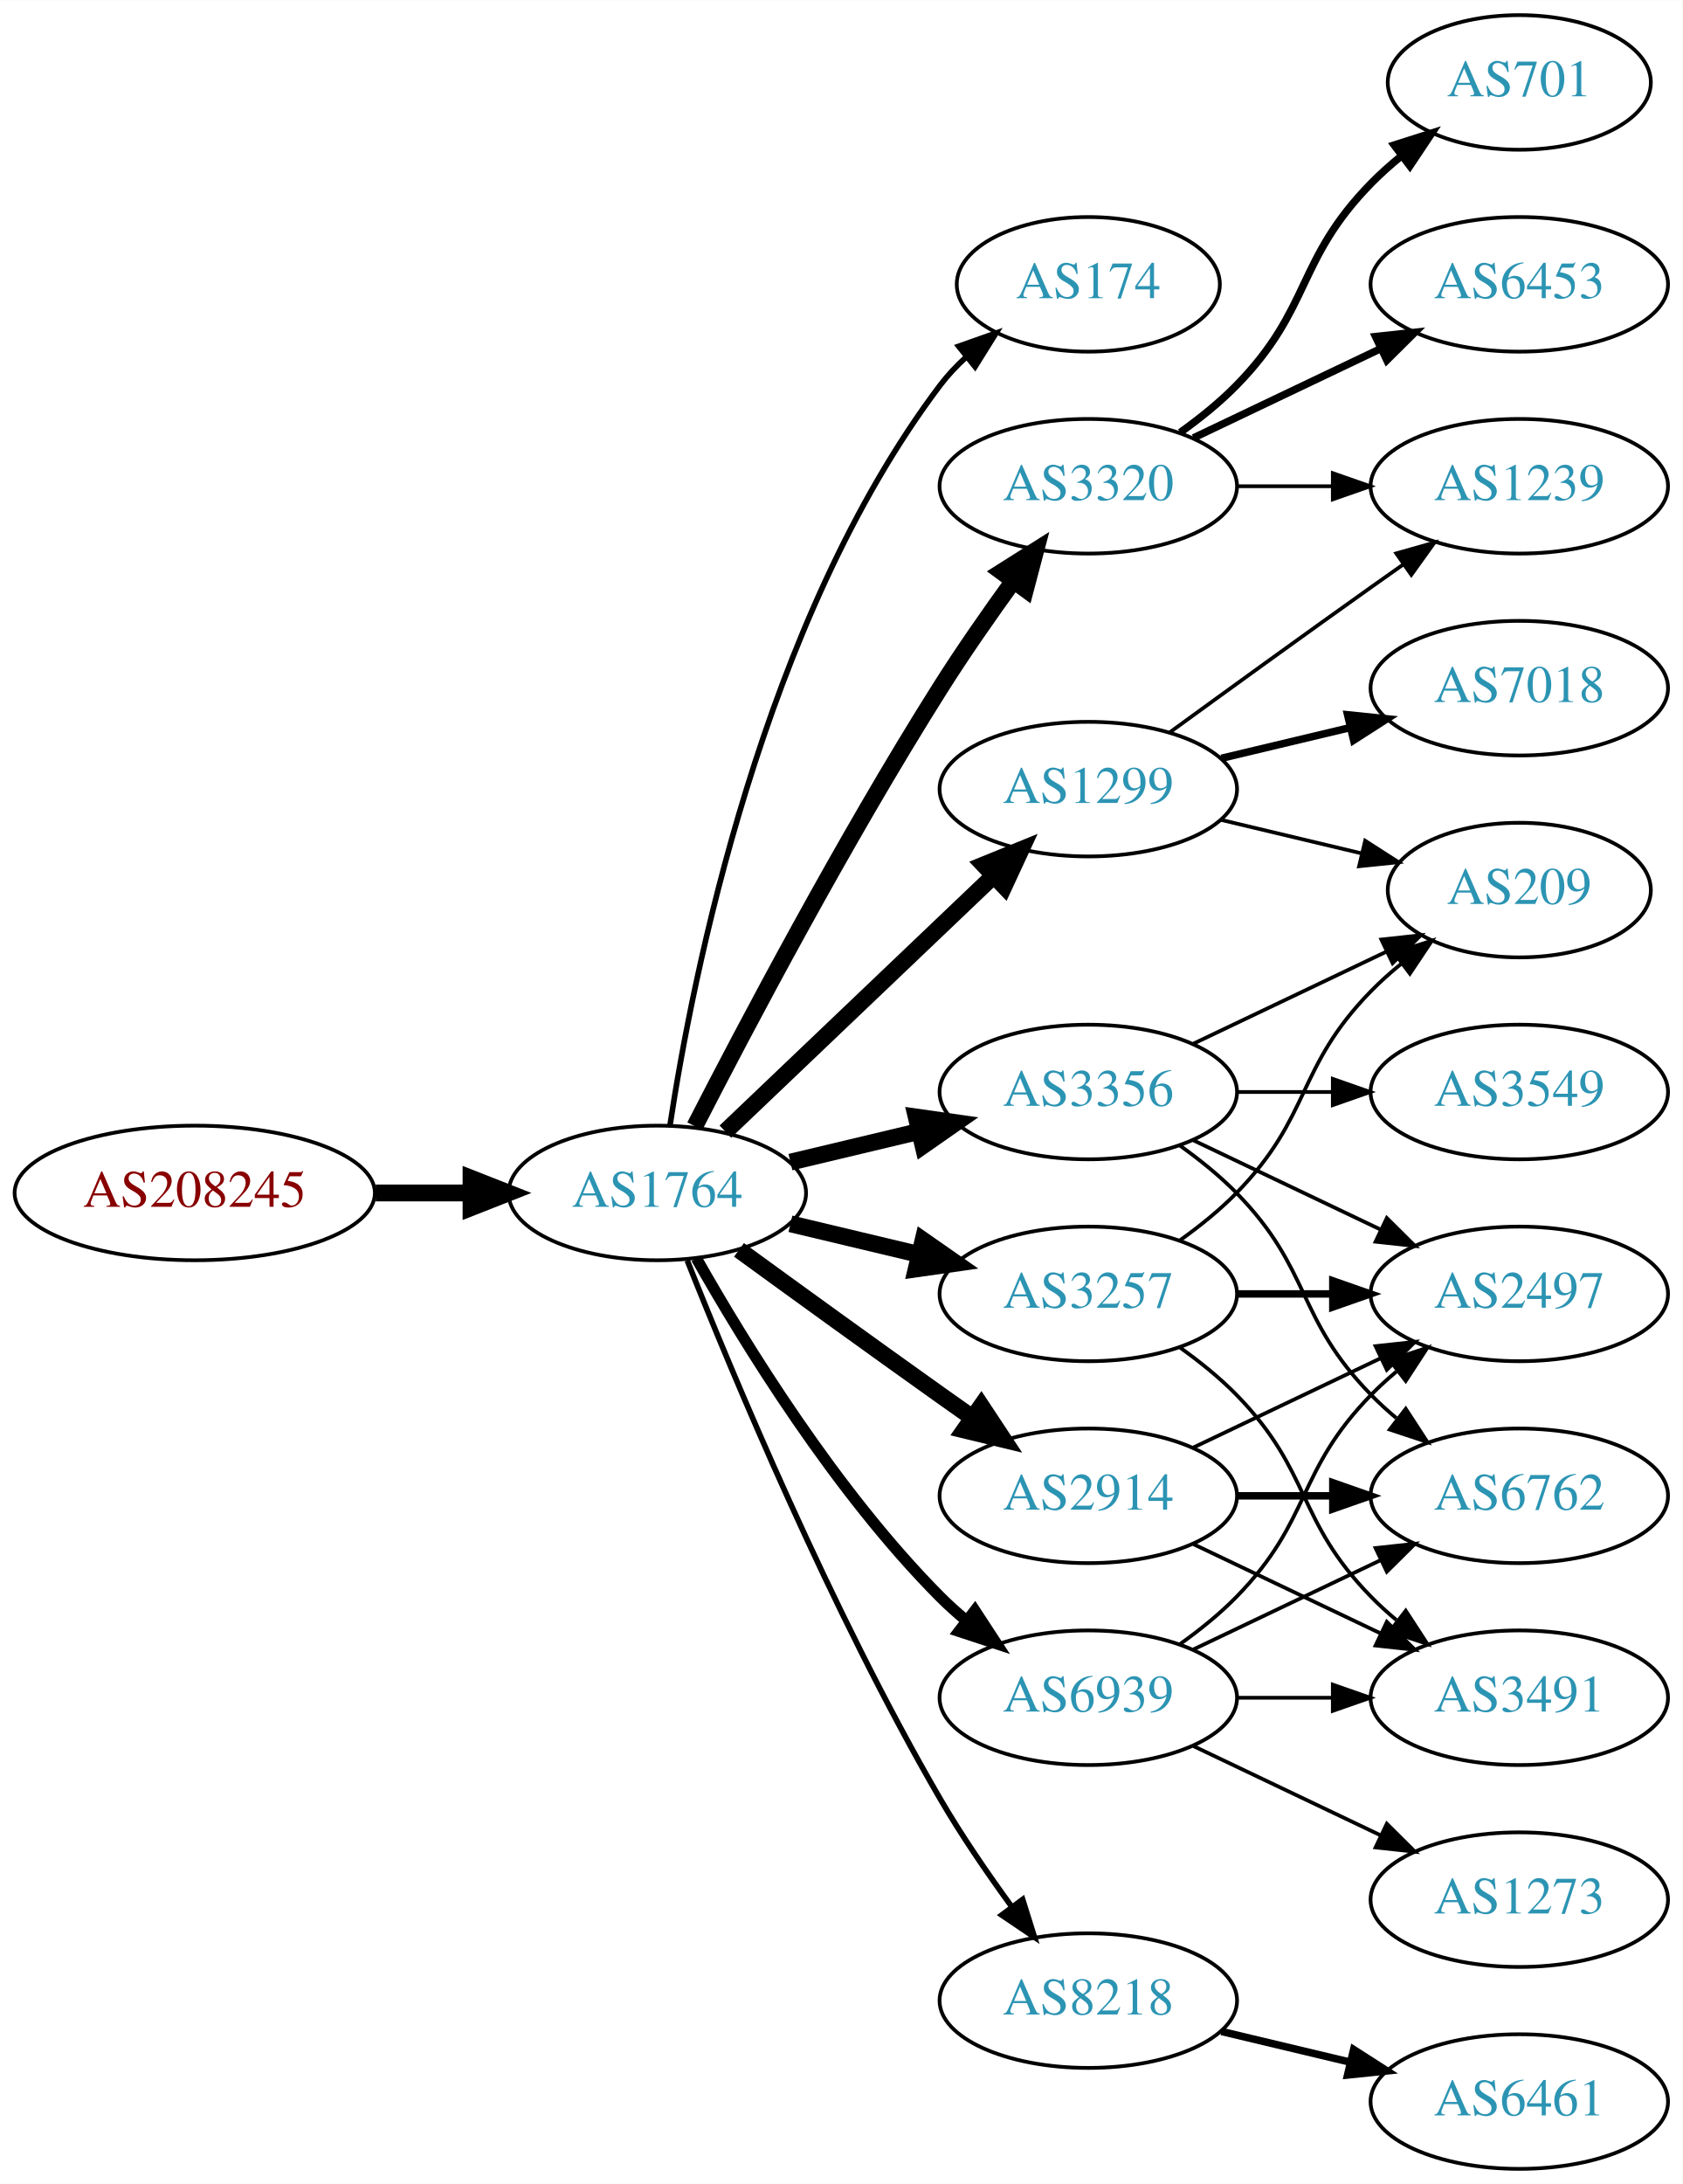
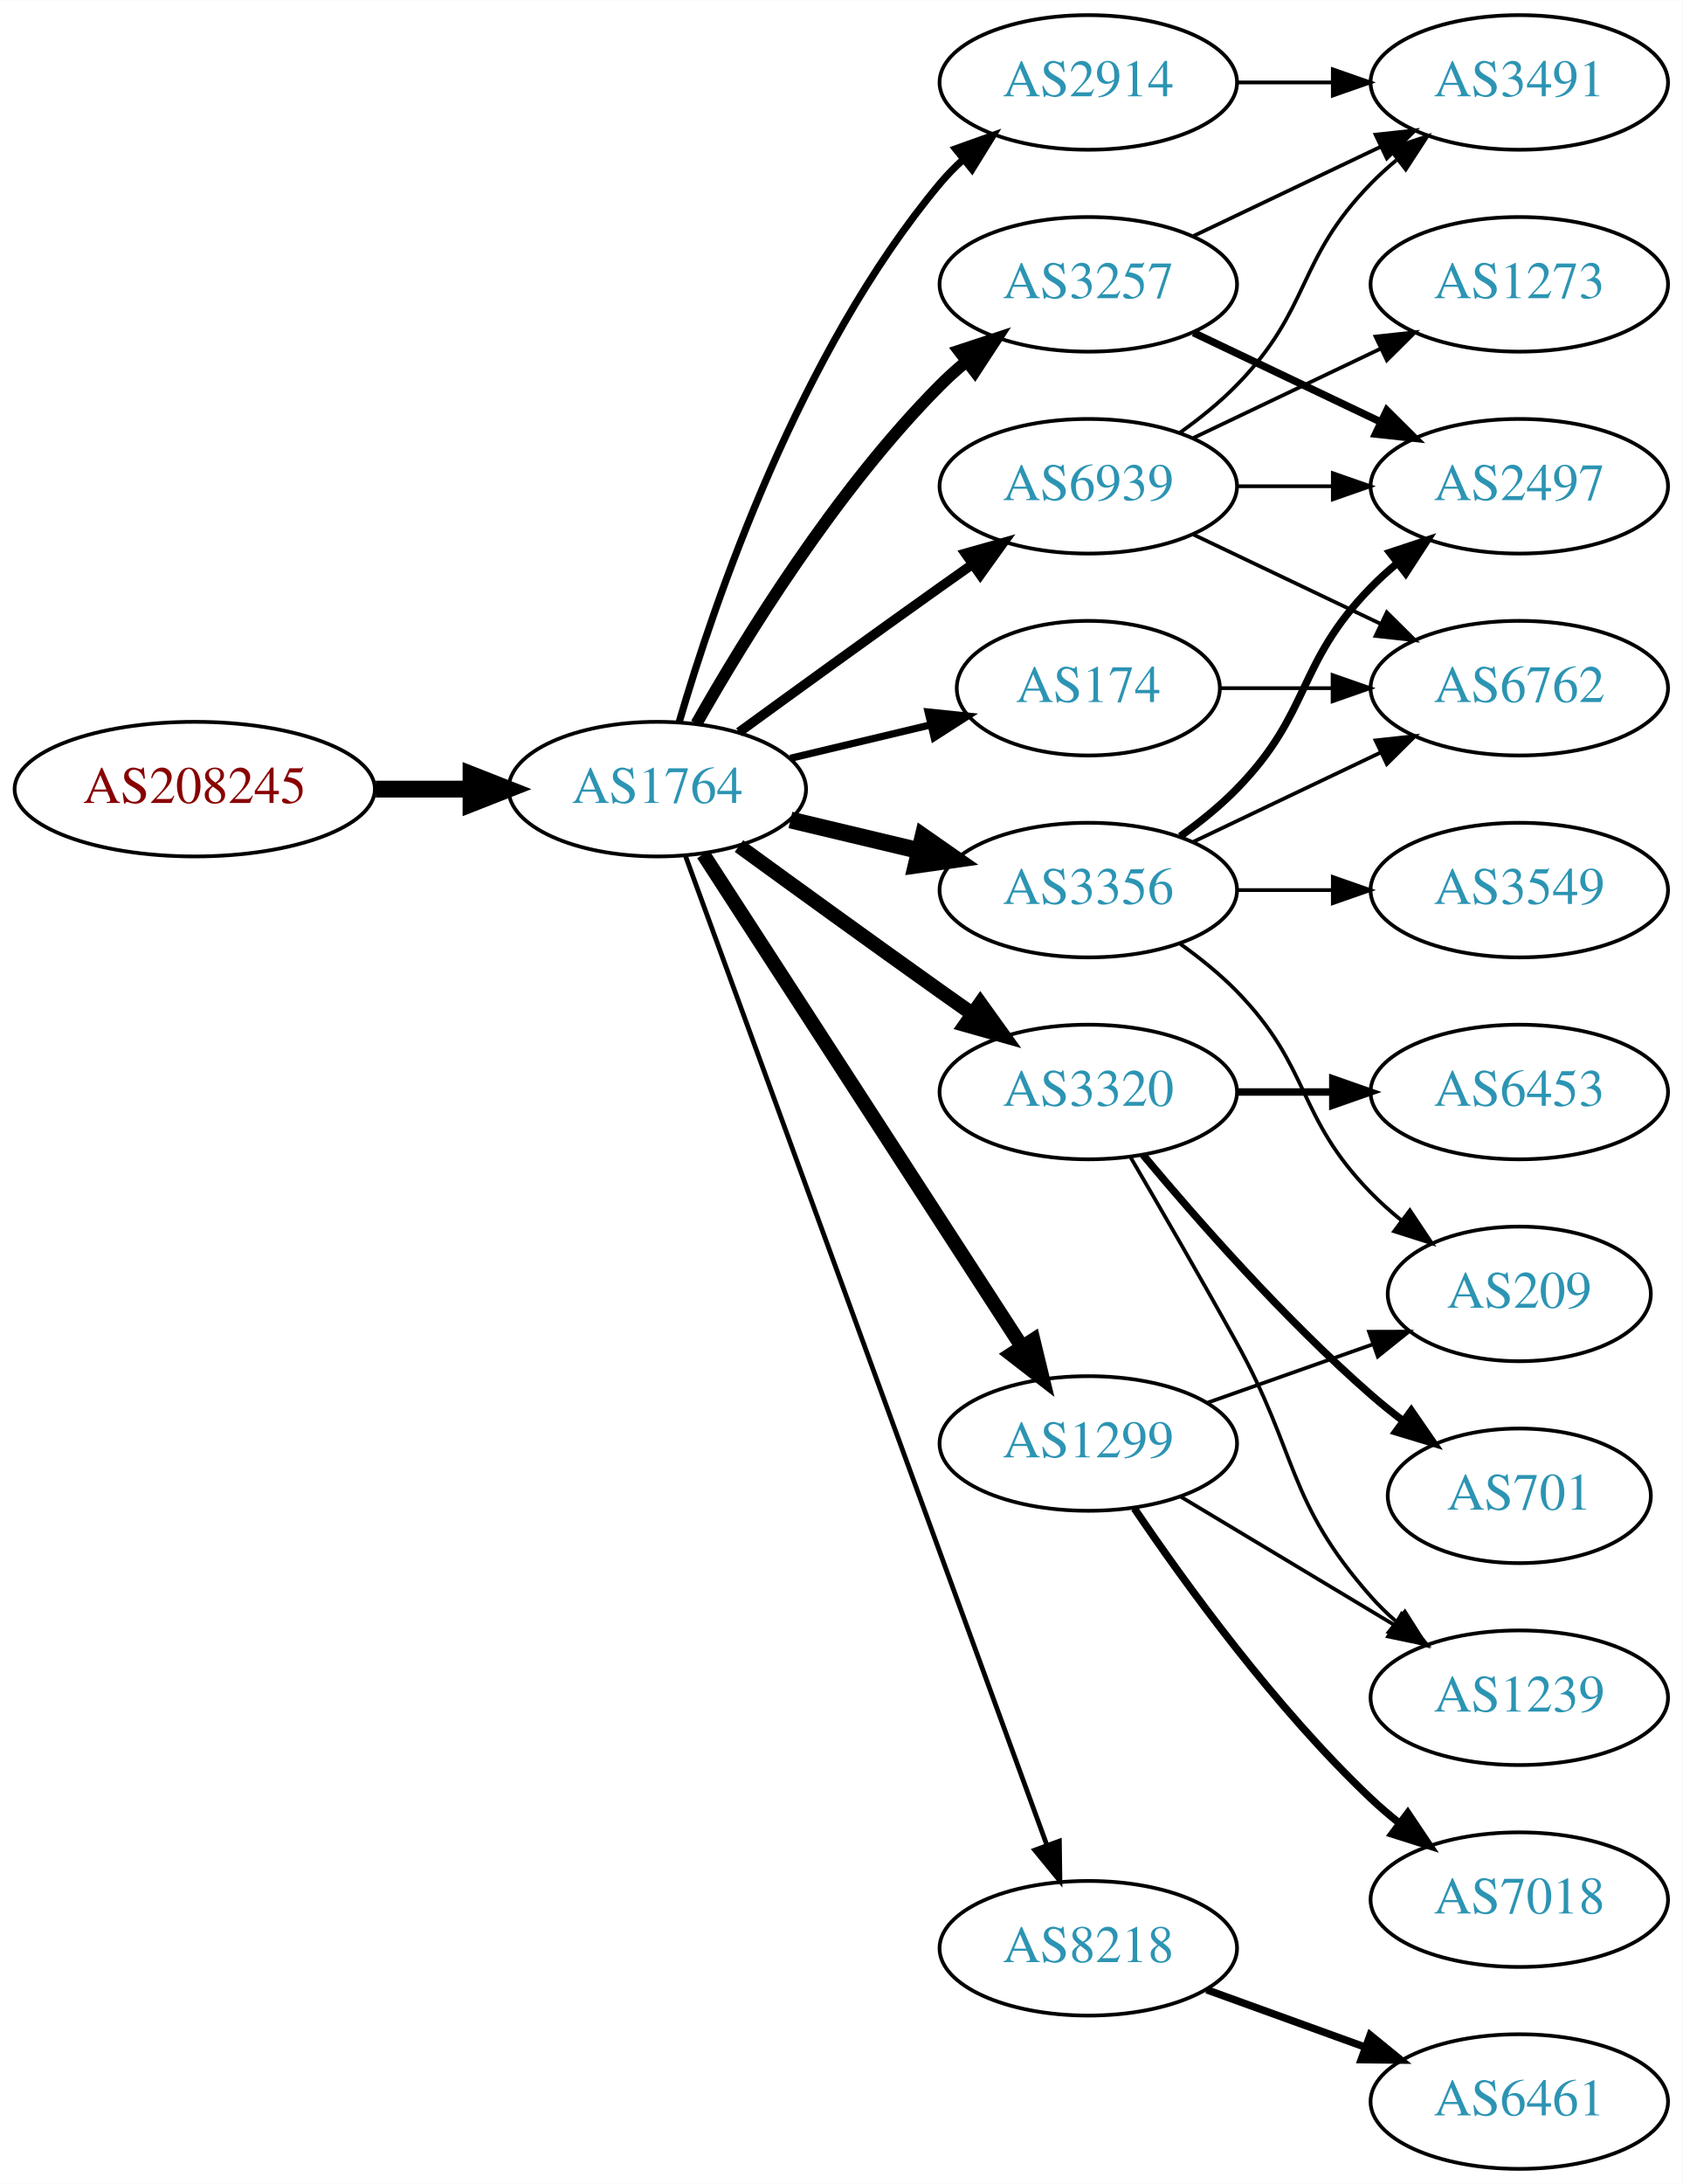
<svg xmlns="http://www.w3.org/2000/svg" xmlns:xlink="http://www.w3.org/1999/xlink" width="450pt" height="584pt" viewBox="0.00 0.00 450.07 584.00">
  <g id="graph0" class="graph" transform="scale(1 1) rotate(0) translate(4 580)">
    <polygon fill="white" stroke="none" points="-4,4 -4,-580 446.07,-580 446.07,4 -4,4" />
    <g id="node1" class="node">
      <g id="a_node1">
        <a xlink:href="/asn/208245" xlink:title="AS208245 ~ Bechtle GmbH [AT]">
-           <ellipse fill="#ffffff" stroke="black" cx="48.096" cy="-261" rx="48.192" ry="18" />
-           <text text-anchor="middle" x="48.096" y="-257.3" font-family="Times,serif" font-size="14.00" fill="#880000">AS208245</text>
+           <ellipse fill="#ffffff" stroke="black" cx="48.096" cy="-369" rx="48.192" ry="18" />
+           <text text-anchor="middle" x="48.096" y="-365.3" font-family="Times,serif" font-size="14.00" fill="#880000">AS208245</text>
        </a>
      </g>
    </g>
    <g id="node2" class="node">
      <g id="a_node2">
        <a xlink:href="/asn/1764" xlink:title="AS1764 ~ NEXTLAYER-AS [AT]">
-           <ellipse fill="#ffffff" stroke="black" cx="171.838" cy="-261" rx="39.794" ry="18" />
-           <text text-anchor="middle" x="171.838" y="-257.3" font-family="Times,serif" font-size="14.00" fill="#2c94b3">AS1764</text>
+           <ellipse fill="#ffffff" stroke="black" cx="171.838" cy="-369" rx="39.794" ry="18" />
+           <text text-anchor="middle" x="171.838" y="-365.3" font-family="Times,serif" font-size="14.00" fill="#2c94b3">AS1764</text>
        </a>
      </g>
    </g>
    <g id="edge1" class="edge">
-       <path fill="none" stroke="black" stroke-width="4.5" d="M96.513,-261C104.867,-261 113.577,-261 121.969,-261" />
-       <polygon fill="black" stroke="black" stroke-width="4.5" points="122.004,-264.938 132.004,-261 122.004,-257.063 122.004,-264.938" />
+       <path fill="none" stroke="black" stroke-width="4.5" d="M96.513,-369C104.867,-369 113.577,-369 121.969,-369" />
+       <polygon fill="black" stroke="black" stroke-width="4.5" points="122.004,-372.938 132.004,-369 122.004,-365.063 122.004,-372.938" />
    </g>
    <g id="node3" class="node">
      <g id="a_node3">
-         <a xlink:href="/asn/174" xlink:title="AS174 ~ Cogent Communications [US]">
-           <ellipse fill="#ffffff" stroke="black" cx="287.131" cy="-504" rx="35.194" ry="18" />
-           <text text-anchor="middle" x="287.131" y="-500.3" font-family="Times,serif" font-size="14.00" fill="#2c94b3">AS174</text>
+         <a xlink:href="/asn/3257" xlink:title="AS3257 ~ GTT [DE]">
+           <ellipse fill="#ffffff" stroke="black" cx="287.131" cy="-504" rx="39.794" ry="18" />
+           <text text-anchor="middle" x="287.131" y="-500.3" font-family="Times,serif" font-size="14.00" fill="#2c94b3">AS3257</text>
        </a>
      </g>
    </g>
    <g id="edge2" class="edge">
-       <path fill="none" stroke="black" stroke-width="1.5" d="M175.215,-278.986C181.188,-318.422 199.899,-413.995 247.484,-477 249.507,-479.678 251.873,-482.19 254.42,-484.522" />
-       <polygon fill="black" stroke="black" stroke-width="1.5" points="252.455,-487.432 262.446,-490.958 256.834,-481.972 252.455,-487.432" />
+       <path fill="none" stroke="black" stroke-width="3.214" d="M182.298,-386.49C195.08,-409.096 219.512,-448.886 247.484,-477 249.595,-479.121 251.891,-481.188 254.277,-483.171" />
+       <polygon fill="black" stroke="black" stroke-width="3.214" points="252.529,-486.242 262.592,-489.556 256.792,-480.69 252.529,-486.242" />
    </g>
    <g id="node4" class="node">
      <g id="a_node4">
-         <a xlink:href="/asn/3320" xlink:title="AS3320 ~ DTAG [DE]">
-           <ellipse fill="#ffffff" stroke="black" cx="287.131" cy="-450" rx="39.794" ry="18" />
-           <text text-anchor="middle" x="287.131" y="-446.3" font-family="Times,serif" font-size="14.00" fill="#2c94b3">AS3320</text>
+         <a xlink:href="/asn/3356" xlink:title="AS3356 ~ Level 3 Parent, LLC [US]">
+           <ellipse fill="#ffffff" stroke="black" cx="287.131" cy="-342" rx="39.794" ry="18" />
+           <text text-anchor="middle" x="287.131" y="-338.3" font-family="Times,serif" font-size="14.00" fill="#2c94b3">AS3356</text>
        </a>
      </g>
    </g>
    <g id="edge3" class="edge">
-       <path fill="none" stroke="black" stroke-width="4.5" d="M181.864,-278.852C195.3,-305.055 221.75,-355.237 247.484,-396 253.547,-405.604 260.667,-415.813 267.133,-424.739" />
-       <polygon fill="black" stroke="black" stroke-width="4.5" points="263.986,-427.107 273.075,-432.843 270.337,-422.45 263.986,-427.107" />
+       <path fill="none" stroke="black" stroke-width="4.5" d="M207.445,-360.752C218.316,-358.162 230.471,-355.265 241.913,-352.538" />
+       <polygon fill="black" stroke="black" stroke-width="4.5" points="242.921,-356.346 251.736,-350.197 241.095,-348.685 242.921,-356.346" />
    </g>
    <g id="node5" class="node">
      <g id="a_node5">
-         <a xlink:href="/asn/2914" xlink:title="AS2914 ~ NTT America, Inc. [US]">
-           <ellipse fill="#ffffff" stroke="black" cx="287.131" cy="-180" rx="39.794" ry="18" />
-           <text text-anchor="middle" x="287.131" y="-176.3" font-family="Times,serif" font-size="14.00" fill="#2c94b3">AS2914</text>
+         <a xlink:href="/asn/3320" xlink:title="AS3320 ~ DTAG [DE]">
+           <ellipse fill="#ffffff" stroke="black" cx="287.131" cy="-288" rx="39.794" ry="18" />
+           <text text-anchor="middle" x="287.131" y="-284.3" font-family="Times,serif" font-size="14.00" fill="#2c94b3">AS3320</text>
        </a>
      </g>
    </g>
    <g id="edge4" class="edge">
-       <path fill="none" stroke="black" stroke-width="4.5" d="M193.686,-245.778C208.62,-234.909 229.234,-219.975 247.484,-207 250.305,-204.995 253.248,-202.915 256.196,-200.841" />
-       <polygon fill="black" stroke="black" stroke-width="4.5" points="258.493,-204.039 264.421,-195.074 253.972,-197.591 258.493,-204.039" />
+       <path fill="none" stroke="black" stroke-width="3.857" d="M193.686,-353.778C208.62,-342.909 229.234,-327.975 247.484,-315 250.305,-312.995 253.248,-310.915 256.196,-308.841" />
+       <polygon fill="black" stroke="black" stroke-width="3.857" points="258.242,-311.681 264.421,-303.074 254.223,-305.95 258.242,-311.681" />
    </g>
    <g id="node6" class="node">
      <g id="a_node6">
-         <a xlink:href="/asn/3356" xlink:title="AS3356 ~ Level 3 Parent, LLC [US]">
-           <ellipse fill="#ffffff" stroke="black" cx="287.131" cy="-288" rx="39.794" ry="18" />
-           <text text-anchor="middle" x="287.131" y="-284.3" font-family="Times,serif" font-size="14.00" fill="#2c94b3">AS3356</text>
+         <a xlink:href="/asn/1299" xlink:title="AS1299 ~ Telia Carrier [EU]">
+           <ellipse fill="#ffffff" stroke="black" cx="287.131" cy="-194" rx="39.794" ry="18" />
+           <text text-anchor="middle" x="287.131" y="-190.3" font-family="Times,serif" font-size="14.00" fill="#2c94b3">AS1299</text>
        </a>
      </g>
    </g>
    <g id="edge5" class="edge">
-       <path fill="none" stroke="black" stroke-width="4.5" d="M207.445,-269.248C218.316,-271.838 230.471,-274.735 241.913,-277.462" />
-       <polygon fill="black" stroke="black" stroke-width="4.5" points="241.095,-281.315 251.736,-279.803 242.921,-273.654 241.095,-281.315" />
+       <path fill="none" stroke="black" stroke-width="3.857" d="M184.115,-351.581C204.135,-320.657 245.972,-256.033 269.372,-219.887" />
+       <polygon fill="black" stroke="black" stroke-width="3.857" points="272.403,-221.646 274.899,-211.349 266.527,-217.841 272.403,-221.646" />
    </g>
    <g id="node7" class="node">
      <g id="a_node7">
-         <a xlink:href="/asn/3257" xlink:title="AS3257 ~ GTT [DE]">
-           <ellipse fill="#ffffff" stroke="black" cx="287.131" cy="-234" rx="39.794" ry="18" />
-           <text text-anchor="middle" x="287.131" y="-230.3" font-family="Times,serif" font-size="14.00" fill="#2c94b3">AS3257</text>
+         <a xlink:href="/asn/2914" xlink:title="AS2914 ~ NTT America, Inc. [US]">
+           <ellipse fill="#ffffff" stroke="black" cx="287.131" cy="-558" rx="39.794" ry="18" />
+           <text text-anchor="middle" x="287.131" y="-554.3" font-family="Times,serif" font-size="14.00" fill="#2c94b3">AS2914</text>
        </a>
      </g>
    </g>
    <g id="edge6" class="edge">
-       <path fill="none" stroke="black" stroke-width="4.5" d="M207.445,-252.752C218.316,-250.162 230.471,-247.265 241.913,-244.538" />
-       <polygon fill="black" stroke="black" stroke-width="4.5" points="242.921,-248.346 251.736,-242.197 241.095,-240.685 242.921,-248.346" />
+       <path fill="none" stroke="black" stroke-width="1.929" d="M177.712,-387.002C187.026,-418.844 209.843,-485.981 247.484,-531 249.355,-533.237 251.453,-535.374 253.679,-537.396" />
+       <polygon fill="black" stroke="black" stroke-width="1.929" points="251.623,-540.234 261.598,-543.804 256.026,-534.793 251.623,-540.234" />
    </g>
    <g id="node8" class="node">
      <g id="a_node8">
-         <a xlink:href="/asn/1299" xlink:title="AS1299 ~ Telia Carrier [EU]">
-           <ellipse fill="#ffffff" stroke="black" cx="287.131" cy="-369" rx="39.794" ry="18" />
-           <text text-anchor="middle" x="287.131" y="-365.3" font-family="Times,serif" font-size="14.00" fill="#2c94b3">AS1299</text>
+         <a xlink:href="/asn/174" xlink:title="AS174 ~ Cogent Communications [US]">
+           <ellipse fill="#ffffff" stroke="black" cx="287.131" cy="-396" rx="35.194" ry="18" />
+           <text text-anchor="middle" x="287.131" y="-392.3" font-family="Times,serif" font-size="14.00" fill="#2c94b3">AS174</text>
        </a>
      </g>
    </g>
    <g id="edge7" class="edge">
-       <path fill="none" stroke="black" stroke-width="4.5" d="M190.045,-277.403C209.12,-295.587 240.04,-325.063 261.638,-345.651" />
-       <polygon fill="black" stroke="black" stroke-width="4.5" points="259.178,-348.747 269.133,-352.797 264.612,-343.047 259.178,-348.747" />
+       <path fill="none" stroke="black" stroke-width="1.929" d="M207.445,-377.248C219.24,-380.058 232.544,-383.229 244.812,-386.153" />
+       <polygon fill="black" stroke="black" stroke-width="1.929" points="244.278,-389.624 254.817,-388.537 245.901,-382.814 244.278,-389.624" />
    </g>
    <g id="node9" class="node">
      <g id="a_node9">
        <a xlink:href="/asn/8218" xlink:title="AS8218 ~ legacy Neotelecoms [FR]">
-           <ellipse fill="#ffffff" stroke="black" cx="287.131" cy="-45" rx="39.794" ry="18" />
-           <text text-anchor="middle" x="287.131" y="-41.3" font-family="Times,serif" font-size="14.00" fill="#2c94b3">AS8218</text>
+           <ellipse fill="#ffffff" stroke="black" cx="287.131" cy="-59" rx="39.794" ry="18" />
+           <text text-anchor="middle" x="287.131" y="-55.3" font-family="Times,serif" font-size="14.00" fill="#2c94b3">AS8218</text>
        </a>
      </g>
    </g>
    <g id="edge8" class="edge">
-       <path fill="none" stroke="black" stroke-width="1.5" d="M179.841,-242.949C191.968,-212.43 218.386,-149.067 247.484,-99 253.191,-89.181 260.229,-78.922 266.728,-70.016" />
-       <polygon fill="black" stroke="black" stroke-width="1.5" points="269.569,-72.061 272.734,-61.95 263.954,-67.881 269.569,-72.061" />
+       <path fill="none" stroke="black" stroke-width="1.286" d="M179.419,-350.993C198.386,-299.092 253.263,-148.936 276.038,-86.616" />
+       <polygon fill="black" stroke="black" stroke-width="1.286" points="279.387,-87.65 279.532,-77.057 272.812,-85.248 279.387,-87.65" />
    </g>
    <g id="node10" class="node">
      <g id="a_node10">
        <a xlink:href="/asn/6939" xlink:title="AS6939 ~ Hurricane Electric LLC [US]">
-           <ellipse fill="#ffffff" stroke="black" cx="287.131" cy="-126" rx="39.794" ry="18" />
-           <text text-anchor="middle" x="287.131" y="-122.3" font-family="Times,serif" font-size="14.00" fill="#2c94b3">AS6939</text>
+           <ellipse fill="#ffffff" stroke="black" cx="287.131" cy="-450" rx="39.794" ry="18" />
+           <text text-anchor="middle" x="287.131" y="-446.3" font-family="Times,serif" font-size="14.00" fill="#2c94b3">AS6939</text>
        </a>
      </g>
    </g>
    <g id="edge9" class="edge">
-       <path fill="none" stroke="black" stroke-width="3" d="M182.298,-243.51C195.08,-220.904 219.512,-181.114 247.484,-153 249.595,-150.879 251.891,-148.812 254.277,-146.829" />
-       <polygon fill="black" stroke="black" stroke-width="3" points="256.792,-149.31 262.592,-140.444 252.529,-143.758 256.792,-149.31" />
+       <path fill="none" stroke="black" stroke-width="2.571" d="M193.686,-384.222C208.62,-395.091 229.234,-410.025 247.484,-423 250.305,-425.005 253.248,-427.085 256.196,-429.159" />
+       <polygon fill="black" stroke="black" stroke-width="2.571" points="254.223,-432.05 264.421,-434.926 258.242,-426.319 254.223,-432.05" />
+     </g>
+     <g id="node13" class="node">
+       <g id="a_node13">
+         <a xlink:href="/asn/2497" xlink:title="AS2497 ~ Internet Initiative Japan Inc. [JP]">
+           <ellipse fill="#ffffff" stroke="black" cx="402.424" cy="-450" rx="39.794" ry="18" />
+           <text text-anchor="middle" x="402.424" y="-446.3" font-family="Times,serif" font-size="14.00" fill="#2c94b3">AS2497</text>
+         </a>
+       </g>
+     </g>
+     <g id="edge19" class="edge">
+       <path fill="none" stroke="black" stroke-width="2" d="M315.267,-491.066C330.261,-483.919 349.082,-474.948 365.306,-467.215" />
+       <polygon fill="black" stroke="black" stroke-width="2" points="366.988,-470.291 374.509,-462.829 363.976,-463.972 366.988,-470.291" />
+     </g>
+     <g id="node18" class="node">
+       <g id="a_node18">
+         <a xlink:href="/asn/3491" xlink:title="AS3491 ~ PCCW Global, Inc. [US]">
+           <ellipse fill="#ffffff" stroke="black" cx="402.424" cy="-558" rx="39.794" ry="18" />
+           <text text-anchor="middle" x="402.424" y="-554.3" font-family="Times,serif" font-size="14.00" fill="#2c94b3">AS3491</text>
+         </a>
+       </g>
+     </g>
+     <g id="edge20" class="edge">
+       <path fill="none" stroke="black" d="M315.267,-516.934C330.261,-524.081 349.082,-533.052 365.306,-540.785" />
+       <polygon fill="black" stroke="black" points="363.976,-544.028 374.509,-545.171 366.988,-537.709 363.976,-544.028" />
    </g>
    <g id="node11" class="node">
      <g id="a_node11">
-         <a xlink:href="/asn/6453" xlink:title="AS6453 ~ TATA COMMUNICATIONS (AMERICA) INC [US]">
-           <ellipse fill="#ffffff" stroke="black" cx="402.424" cy="-504" rx="39.794" ry="18" />
-           <text text-anchor="middle" x="402.424" y="-500.3" font-family="Times,serif" font-size="14.00" fill="#2c94b3">AS6453</text>
+         <a xlink:href="/asn/6762" xlink:title="AS6762 ~ TELECOM ITALIA SPARKLE S.p.A. [IT]">
+           <ellipse fill="#ffffff" stroke="black" cx="402.424" cy="-396" rx="39.794" ry="18" />
+           <text text-anchor="middle" x="402.424" y="-392.3" font-family="Times,serif" font-size="14.00" fill="#2c94b3">AS6762</text>
        </a>
      </g>
    </g>
    <g id="edge10" class="edge">
-       <path fill="none" stroke="black" stroke-width="2" d="M315.267,-462.934C330.261,-470.081 349.082,-479.052 365.306,-486.785" />
-       <polygon fill="black" stroke="black" stroke-width="2" points="363.976,-490.028 374.509,-491.171 366.988,-483.709 363.976,-490.028" />
+       <path fill="none" stroke="black" d="M315.267,-354.934C330.261,-362.081 349.082,-371.052 365.306,-378.785" />
+       <polygon fill="black" stroke="black" points="363.976,-382.028 374.509,-383.171 366.988,-375.709 363.976,-382.028" />
    </g>
    <g id="node12" class="node">
      <g id="a_node12">
-         <a xlink:href="/asn/1239" xlink:title="AS1239 ~ Sprint [US]">
-           <ellipse fill="#ffffff" stroke="black" cx="402.424" cy="-450" rx="39.794" ry="18" />
-           <text text-anchor="middle" x="402.424" y="-446.3" font-family="Times,serif" font-size="14.00" fill="#2c94b3">AS1239</text>
+         <a xlink:href="/asn/3549" xlink:title="AS3549 ~ Level 3 Parent, LLC [US]">
+           <ellipse fill="#ffffff" stroke="black" cx="402.424" cy="-342" rx="39.794" ry="18" />
+           <text text-anchor="middle" x="402.424" y="-338.3" font-family="Times,serif" font-size="14.00" fill="#2c94b3">AS3549</text>
        </a>
      </g>
    </g>
    <g id="edge11" class="edge">
-       <path fill="none" stroke="black" d="M326.803,-450C335.006,-450 343.77,-450 352.302,-450" />
-       <polygon fill="black" stroke="black" points="352.541,-453.5 362.541,-450 352.541,-446.5 352.541,-453.5" />
-     </g>
-     <g id="node13" class="node">
-       <g id="a_node13">
-         <a xlink:href="/asn/701" xlink:title="AS701 ~ UUNET [US]">
-           <ellipse fill="#ffffff" stroke="black" cx="402.424" cy="-558" rx="35.194" ry="18" />
-           <text text-anchor="middle" x="402.424" y="-554.3" font-family="Times,serif" font-size="14.00" fill="#2c94b3">AS701</text>
-         </a>
-       </g>
+       <path fill="none" stroke="black" d="M326.803,-342C335.006,-342 343.77,-342 352.302,-342" />
+       <polygon fill="black" stroke="black" points="352.541,-345.5 362.541,-342 352.541,-338.5 352.541,-345.5" />
    </g>
    <g id="edge12" class="edge">
-       <path fill="none" stroke="black" stroke-width="2" d="M311.725,-464.389C316.981,-468.148 322.313,-472.437 326.777,-477 346.95,-497.617 342.605,-510.383 362.777,-531 365.257,-533.534 368.003,-535.983 370.856,-538.304" />
-       <polygon fill="black" stroke="black" stroke-width="2" points="368.947,-541.248 379.041,-544.468 373.158,-535.657 368.947,-541.248" />
+       <path fill="none" stroke="black" stroke-width="2" d="M311.725,-356.389C316.981,-360.148 322.313,-364.437 326.777,-369 346.95,-389.617 342.605,-402.383 362.777,-423 364.87,-425.139 367.154,-427.218 369.53,-429.21" />
+       <polygon fill="black" stroke="black" stroke-width="2" points="367.774,-432.275 377.83,-435.611 372.049,-426.732 367.774,-432.275" />
    </g>
    <g id="node14" class="node">
      <g id="a_node14">
-         <a xlink:href="/asn/2497" xlink:title="AS2497 ~ Internet Initiative Japan Inc. [JP]">
-           <ellipse fill="#ffffff" stroke="black" cx="402.424" cy="-234" rx="39.794" ry="18" />
-           <text text-anchor="middle" x="402.424" y="-230.3" font-family="Times,serif" font-size="14.00" fill="#2c94b3">AS2497</text>
+         <a xlink:href="/asn/209" xlink:title="AS209 ~ CenturyLink Communications, LLC [US]">
+           <ellipse fill="#ffffff" stroke="black" cx="402.424" cy="-234" rx="35.194" ry="18" />
+           <text text-anchor="middle" x="402.424" y="-230.3" font-family="Times,serif" font-size="14.00" fill="#2c94b3">AS209</text>
        </a>
      </g>
    </g>
    <g id="edge13" class="edge">
-       <path fill="none" stroke="black" d="M315.267,-192.934C330.261,-200.081 349.082,-209.052 365.306,-216.785" />
-       <polygon fill="black" stroke="black" points="363.976,-220.028 374.509,-221.171 366.988,-213.709 363.976,-220.028" />
+       <path fill="none" stroke="black" d="M311.725,-327.611C316.981,-323.852 322.313,-319.563 326.777,-315 346.95,-294.383 342.605,-281.617 362.777,-261 365.257,-258.466 368.003,-256.017 370.856,-253.696" />
+       <polygon fill="black" stroke="black" points="373.158,-256.343 379.041,-247.532 368.947,-250.752 373.158,-256.343" />
    </g>
    <g id="node15" class="node">
      <g id="a_node15">
-         <a xlink:href="/asn/3491" xlink:title="AS3491 ~ PCCW Global, Inc. [US]">
-           <ellipse fill="#ffffff" stroke="black" cx="402.424" cy="-126" rx="39.794" ry="18" />
-           <text text-anchor="middle" x="402.424" y="-122.3" font-family="Times,serif" font-size="14.00" fill="#2c94b3">AS3491</text>
+         <a xlink:href="/asn/6453" xlink:title="AS6453 ~ TATA COMMUNICATIONS (AMERICA) INC [US]">
+           <ellipse fill="#ffffff" stroke="black" cx="402.424" cy="-288" rx="39.794" ry="18" />
+           <text text-anchor="middle" x="402.424" y="-284.3" font-family="Times,serif" font-size="14.00" fill="#2c94b3">AS6453</text>
        </a>
      </g>
    </g>
    <g id="edge14" class="edge">
-       <path fill="none" stroke="black" d="M315.267,-167.066C330.261,-159.919 349.082,-150.948 365.306,-143.215" />
-       <polygon fill="black" stroke="black" points="366.988,-146.291 374.509,-138.829 363.976,-139.972 366.988,-146.291" />
+       <path fill="none" stroke="black" stroke-width="2" d="M326.803,-288C335.006,-288 343.77,-288 352.302,-288" />
+       <polygon fill="black" stroke="black" stroke-width="2" points="352.541,-291.5 362.541,-288 352.541,-284.5 352.541,-291.5" />
    </g>
    <g id="node16" class="node">
      <g id="a_node16">
-         <a xlink:href="/asn/6762" xlink:title="AS6762 ~ TELECOM ITALIA SPARKLE S.p.A. [IT]">
-           <ellipse fill="#ffffff" stroke="black" cx="402.424" cy="-180" rx="39.794" ry="18" />
-           <text text-anchor="middle" x="402.424" y="-176.3" font-family="Times,serif" font-size="14.00" fill="#2c94b3">AS6762</text>
+         <a xlink:href="/asn/1239" xlink:title="AS1239 ~ Sprint [US]">
+           <ellipse fill="#ffffff" stroke="black" cx="402.424" cy="-126" rx="39.794" ry="18" />
+           <text text-anchor="middle" x="402.424" y="-122.3" font-family="Times,serif" font-size="14.00" fill="#2c94b3">AS1239</text>
        </a>
      </g>
    </g>
    <g id="edge15" class="edge">
-       <path fill="none" stroke="black" stroke-width="2" d="M326.803,-180C335.006,-180 343.77,-180 352.302,-180" />
-       <polygon fill="black" stroke="black" stroke-width="2" points="352.541,-183.5 362.541,-180 352.541,-176.5 352.541,-183.5" />
-     </g>
-     <g id="edge18" class="edge">
-       <path fill="none" stroke="black" d="M315.267,-275.066C330.261,-267.919 349.082,-258.948 365.306,-251.215" />
-       <polygon fill="black" stroke="black" points="366.988,-254.291 374.509,-246.829 363.976,-247.972 366.988,-254.291" />
-     </g>
-     <g id="edge17" class="edge">
-       <path fill="none" stroke="black" d="M311.725,-273.611C316.981,-269.852 322.313,-265.563 326.777,-261 346.95,-240.383 342.605,-227.617 362.777,-207 364.87,-204.861 367.154,-202.782 369.53,-200.79" />
-       <polygon fill="black" stroke="black" points="372.049,-203.268 377.83,-194.389 367.774,-197.725 372.049,-203.268" />
+       <path fill="none" stroke="black" d="M298.477,-270.466C306.363,-257.006 317.421,-237.923 326.777,-221 343.323,-191.073 340.128,-178.62 362.777,-153 364.759,-150.758 366.964,-148.606 369.286,-146.563" />
+       <polygon fill="black" stroke="black" points="371.819,-149.022 377.487,-140.071 367.474,-143.534 371.819,-149.022" />
    </g>
    <g id="node17" class="node">
      <g id="a_node17">
-         <a xlink:href="/asn/3549" xlink:title="AS3549 ~ Level 3 Parent, LLC [US]">
-           <ellipse fill="#ffffff" stroke="black" cx="402.424" cy="-288" rx="39.794" ry="18" />
-           <text text-anchor="middle" x="402.424" y="-284.3" font-family="Times,serif" font-size="14.00" fill="#2c94b3">AS3549</text>
+         <a xlink:href="/asn/701" xlink:title="AS701 ~ UUNET [US]">
+           <ellipse fill="#ffffff" stroke="black" cx="402.424" cy="-180" rx="35.194" ry="18" />
+           <text text-anchor="middle" x="402.424" y="-176.3" font-family="Times,serif" font-size="14.00" fill="#2c94b3">AS701</text>
        </a>
      </g>
    </g>
    <g id="edge16" class="edge">
-       <path fill="none" stroke="black" d="M326.803,-288C335.006,-288 343.77,-288 352.302,-288" />
-       <polygon fill="black" stroke="black" points="352.541,-291.5 362.541,-288 352.541,-284.5 352.541,-291.5" />
-     </g>
-     <g id="node18" class="node">
-       <g id="a_node18">
-         <a xlink:href="/asn/209" xlink:title="AS209 ~ CenturyLink Communications, LLC [US]">
-           <ellipse fill="#ffffff" stroke="black" cx="402.424" cy="-342" rx="35.194" ry="18" />
-           <text text-anchor="middle" x="402.424" y="-338.3" font-family="Times,serif" font-size="14.00" fill="#2c94b3">AS209</text>
-         </a>
-       </g>
-     </g>
-     <g id="edge19" class="edge">
-       <path fill="none" stroke="black" d="M315.267,-300.934C330.699,-308.29 350.185,-317.577 366.72,-325.459" />
-       <polygon fill="black" stroke="black" points="365.529,-328.768 376.062,-329.911 368.54,-322.449 365.529,-328.768" />
+       <path fill="none" stroke="black" stroke-width="2" d="M301.761,-271.183C316.044,-254.071 339.59,-227.255 362.777,-207 365.447,-204.668 368.32,-202.352 371.25,-200.114" />
+       <polygon fill="black" stroke="black" stroke-width="2" points="373.528,-202.784 379.542,-194.061 369.401,-197.13 373.528,-202.784" />
+     </g>
+     <g id="edge23" class="edge">
+       <path fill="none" stroke="black" d="M319.089,-204.93C332.716,-209.742 348.86,-215.441 363.226,-220.514" />
+       <polygon fill="black" stroke="black" points="362.24,-223.877 372.835,-223.906 364.571,-217.277 362.24,-223.877" />
+     </g>
+     <g id="edge22" class="edge">
+       <path fill="none" stroke="black" d="M311.881,-179.745C328.497,-169.771 350.894,-156.329 369.13,-145.383" />
+       <polygon fill="black" stroke="black" points="370.932,-148.384 377.705,-140.236 367.33,-142.382 370.932,-148.384" />
+     </g>
+     <g id="node20" class="node">
+       <g id="a_node20">
+         <a xlink:href="/asn/7018" xlink:title="AS7018 ~ ATT-INTERNET4 [US]">
+           <ellipse fill="#ffffff" stroke="black" cx="402.424" cy="-72" rx="39.794" ry="18" />
+           <text text-anchor="middle" x="402.424" y="-68.3" font-family="Times,serif" font-size="14.00" fill="#2c94b3">AS7018</text>
+         </a>
+       </g>
    </g>
    <g id="edge21" class="edge">
-       <path fill="none" stroke="black" stroke-width="2" d="M326.803,-234C335.006,-234 343.77,-234 352.302,-234" />
-       <polygon fill="black" stroke="black" stroke-width="2" points="352.541,-237.5 362.541,-234 352.541,-230.5 352.541,-237.5" />
-     </g>
-     <g id="edge20" class="edge">
-       <path fill="none" stroke="black" d="M311.725,-219.611C316.981,-215.852 322.313,-211.563 326.777,-207 346.95,-186.383 342.605,-173.617 362.777,-153 364.87,-150.861 367.154,-148.782 369.53,-146.79" />
-       <polygon fill="black" stroke="black" points="372.049,-149.268 377.83,-140.389 367.774,-143.725 372.049,-149.268" />
-     </g>
-     <g id="edge22" class="edge">
-       <path fill="none" stroke="black" d="M311.725,-248.389C316.981,-252.148 322.313,-256.437 326.777,-261 346.95,-281.617 342.605,-294.383 362.777,-315 365.257,-317.534 368.003,-319.983 370.856,-322.304" />
-       <polygon fill="black" stroke="black" points="368.947,-325.248 379.041,-328.468 373.158,-319.657 368.947,-325.248" />
-     </g>
-     <g id="edge23" class="edge">
-       <path fill="none" stroke="black" d="M308.979,-384.222C323.913,-395.091 344.527,-410.025 362.777,-423 365.598,-425.005 368.541,-427.085 371.489,-429.159" />
-       <polygon fill="black" stroke="black" points="369.516,-432.05 379.714,-434.926 373.535,-426.319 369.516,-432.05" />
-     </g>
-     <g id="edge25" class="edge">
-       <path fill="none" stroke="black" d="M322.738,-360.752C334.533,-357.942 347.837,-354.771 360.105,-351.847" />
-       <polygon fill="black" stroke="black" points="361.194,-355.186 370.11,-349.463 359.571,-348.376 361.194,-355.186" />
+       <path fill="none" stroke="black" stroke-width="2" d="M299.451,-176.622C313.025,-156.556 337.17,-123.208 362.777,-99 365.156,-96.751 367.736,-94.546 370.394,-92.425" />
+       <polygon fill="black" stroke="black" stroke-width="2" points="372.584,-95.157 378.488,-86.36 368.387,-89.556 372.584,-95.157" />
+     </g>
+     <g id="edge17" class="edge">
+       <path fill="none" stroke="black" d="M326.803,-558C335.006,-558 343.77,-558 352.302,-558" />
+       <polygon fill="black" stroke="black" points="352.541,-561.5 362.541,-558 352.541,-554.5 352.541,-561.5" />
+     </g>
+     <g id="edge24" class="edge">
+       <path fill="none" stroke="black" d="M322.43,-396C331.807,-396 342.158,-396 352.192,-396" />
+       <polygon fill="black" stroke="black" points="352.481,-399.5 362.481,-396 352.481,-392.5 352.481,-399.5" />
    </g>
    <g id="node19" class="node">
      <g id="a_node19">
-         <a xlink:href="/asn/7018" xlink:title="AS7018 ~ AT&amp;T Services, Inc. [US]">
-           <ellipse fill="#ffffff" stroke="black" cx="402.424" cy="-396" rx="39.794" ry="18" />
-           <text text-anchor="middle" x="402.424" y="-392.3" font-family="Times,serif" font-size="14.00" fill="#2c94b3">AS7018</text>
-         </a>
-       </g>
-     </g>
-     <g id="edge24" class="edge">
-       <path fill="none" stroke="black" stroke-width="2" d="M322.738,-377.248C333.609,-379.838 345.764,-382.735 357.206,-385.462" />
-       <polygon fill="black" stroke="black" stroke-width="2" points="356.49,-388.889 367.029,-387.803 358.112,-382.08 356.49,-388.889" />
-     </g>
-     <g id="node20" class="node">
-       <g id="a_node20">
        <a xlink:href="/asn/6461" xlink:title="AS6461 ~ Zayo Bandwidth [US]">
          <ellipse fill="#ffffff" stroke="black" cx="402.424" cy="-18" rx="39.794" ry="18" />
          <text text-anchor="middle" x="402.424" y="-14.3" font-family="Times,serif" font-size="14.00" fill="#2c94b3">AS6461</text>
        </a>
      </g>
    </g>
-     <g id="edge26" class="edge">
-       <path fill="none" stroke="black" stroke-width="2" d="M322.738,-36.752C333.609,-34.162 345.764,-31.265 357.206,-28.538" />
-       <polygon fill="black" stroke="black" stroke-width="2" points="358.112,-31.92 367.029,-26.197 356.49,-25.111 358.112,-31.92" />
-     </g>
-     <g id="edge29" class="edge">
-       <path fill="none" stroke="black" d="M311.725,-140.389C316.981,-144.148 322.313,-148.437 326.777,-153 346.95,-173.617 342.605,-186.383 362.777,-207 364.87,-209.139 367.154,-211.218 369.53,-213.21" />
-       <polygon fill="black" stroke="black" points="367.774,-216.275 377.83,-219.611 372.049,-210.732 367.774,-216.275" />
+     <g id="edge18" class="edge">
+       <path fill="none" stroke="black" stroke-width="2" d="M318.79,-47.905C331.762,-43.21 347.055,-37.676 360.936,-32.652" />
+       <polygon fill="black" stroke="black" stroke-width="2" points="362.529,-35.798 370.741,-29.104 360.146,-29.216 362.529,-35.798" />
+     </g>
+     <g id="edge25" class="edge">
+       <path fill="none" stroke="black" d="M315.267,-437.066C330.261,-429.919 349.082,-420.948 365.306,-413.215" />
+       <polygon fill="black" stroke="black" points="366.988,-416.291 374.509,-408.829 363.976,-409.972 366.988,-416.291" />
+     </g>
+     <g id="edge27" class="edge">
+       <path fill="none" stroke="black" d="M326.803,-450C335.006,-450 343.77,-450 352.302,-450" />
+       <polygon fill="black" stroke="black" points="352.541,-453.5 362.541,-450 352.541,-446.5 352.541,-453.5" />
    </g>
    <g id="edge28" class="edge">
-       <path fill="none" stroke="black" d="M326.803,-126C335.006,-126 343.77,-126 352.302,-126" />
-       <polygon fill="black" stroke="black" points="352.541,-129.5 362.541,-126 352.541,-122.5 352.541,-129.5" />
-     </g>
-     <g id="edge30" class="edge">
-       <path fill="none" stroke="black" d="M315.267,-138.934C330.261,-146.081 349.082,-155.052 365.306,-162.785" />
-       <polygon fill="black" stroke="black" points="363.976,-166.028 374.509,-167.171 366.988,-159.709 363.976,-166.028" />
+       <path fill="none" stroke="black" d="M311.725,-464.389C316.981,-468.148 322.313,-472.437 326.777,-477 346.95,-497.617 342.605,-510.383 362.777,-531 364.87,-533.139 367.154,-535.218 369.53,-537.21" />
+       <polygon fill="black" stroke="black" points="367.774,-540.275 377.83,-543.611 372.049,-534.732 367.774,-540.275" />
    </g>
    <g id="node21" class="node">
      <g id="a_node21">
        <a xlink:href="/asn/1273" xlink:title="AS1273 ~ Vodafone Group PLC [EU]">
-           <ellipse fill="#ffffff" stroke="black" cx="402.424" cy="-72" rx="39.794" ry="18" />
-           <text text-anchor="middle" x="402.424" y="-68.3" font-family="Times,serif" font-size="14.00" fill="#2c94b3">AS1273</text>
-         </a>
-       </g>
-     </g>
-     <g id="edge27" class="edge">
-       <path fill="none" stroke="black" d="M315.267,-113.066C330.261,-105.919 349.082,-96.948 365.306,-89.215" />
-       <polygon fill="black" stroke="black" points="366.988,-92.291 374.509,-84.829 363.976,-85.972 366.988,-92.291" />
+           <ellipse fill="#ffffff" stroke="black" cx="402.424" cy="-504" rx="39.794" ry="18" />
+           <text text-anchor="middle" x="402.424" y="-500.3" font-family="Times,serif" font-size="14.00" fill="#2c94b3">AS1273</text>
+         </a>
+       </g>
+     </g>
+     <g id="edge26" class="edge">
+       <path fill="none" stroke="black" d="M315.267,-462.934C330.261,-470.081 349.082,-479.052 365.306,-486.785" />
+       <polygon fill="black" stroke="black" points="363.976,-490.028 374.509,-491.171 366.988,-483.709 363.976,-490.028" />
    </g>
  </g>
</svg>
